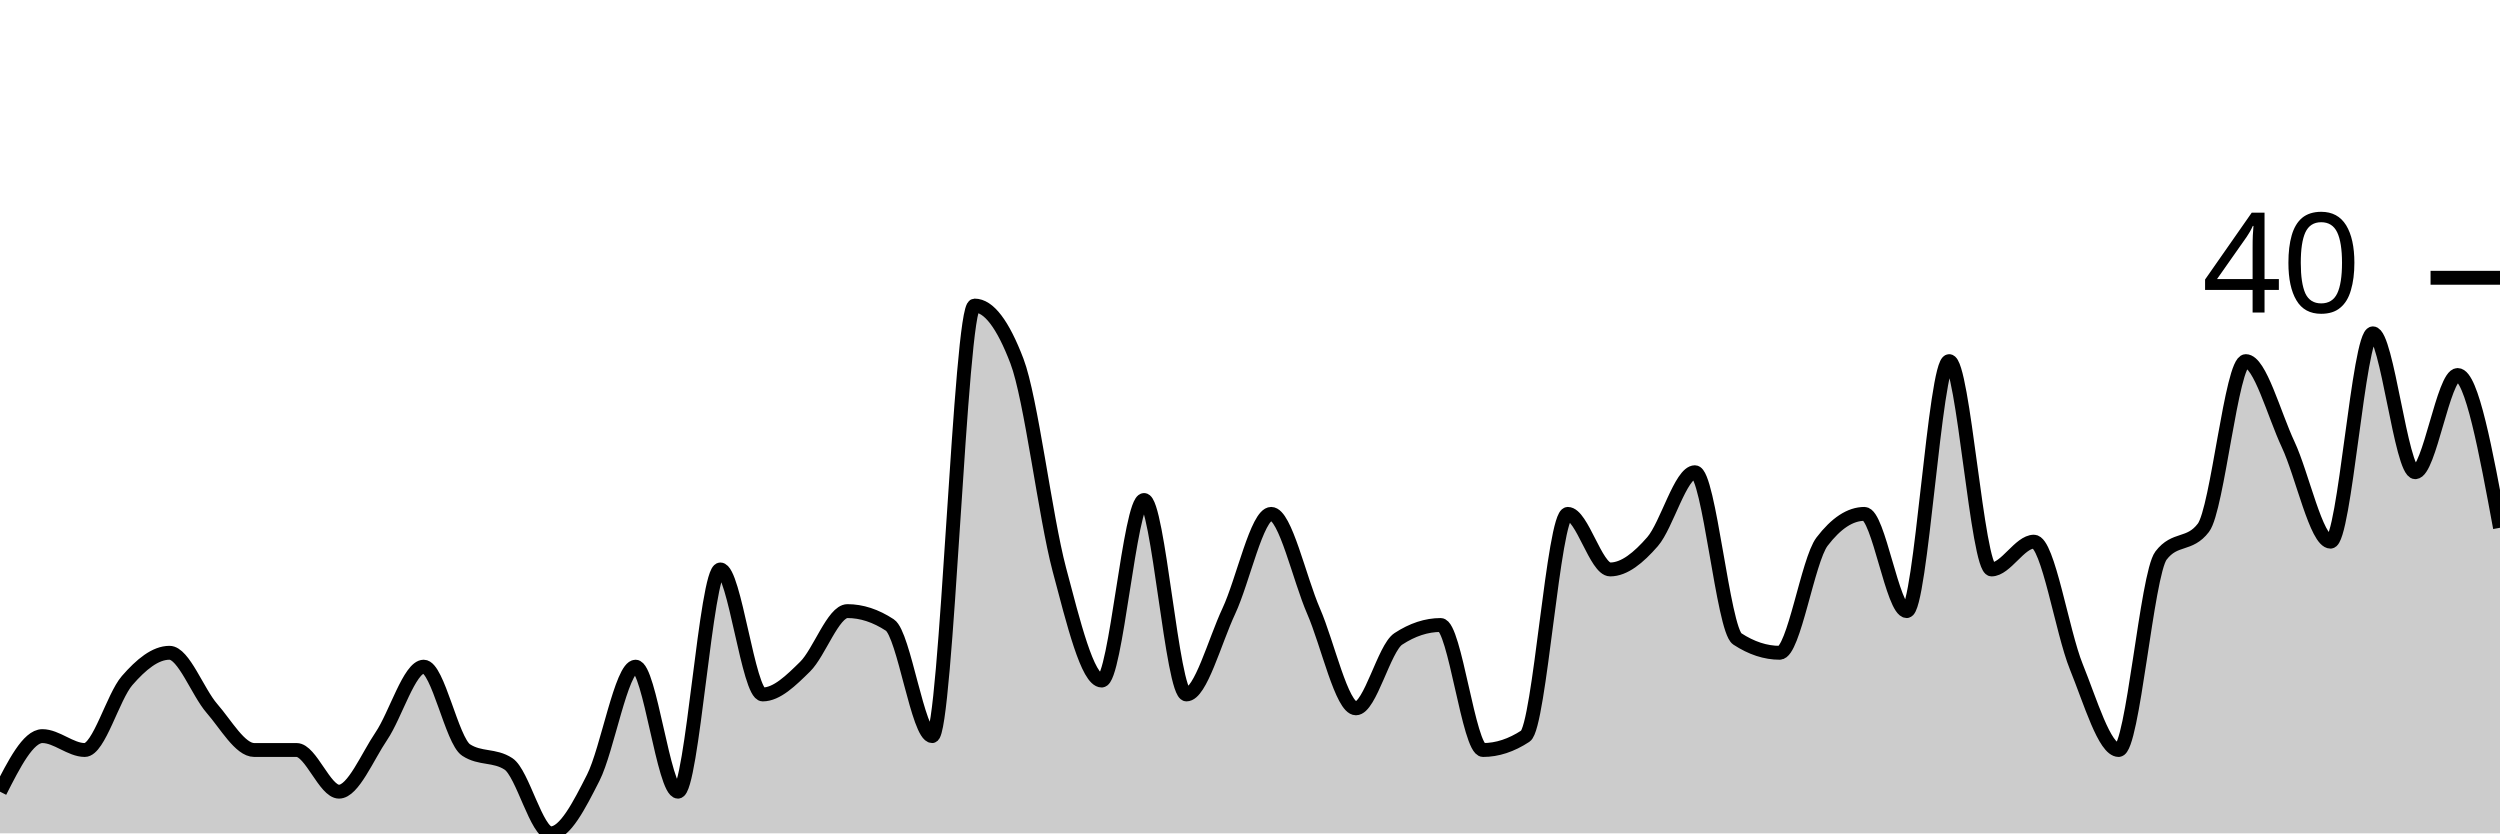
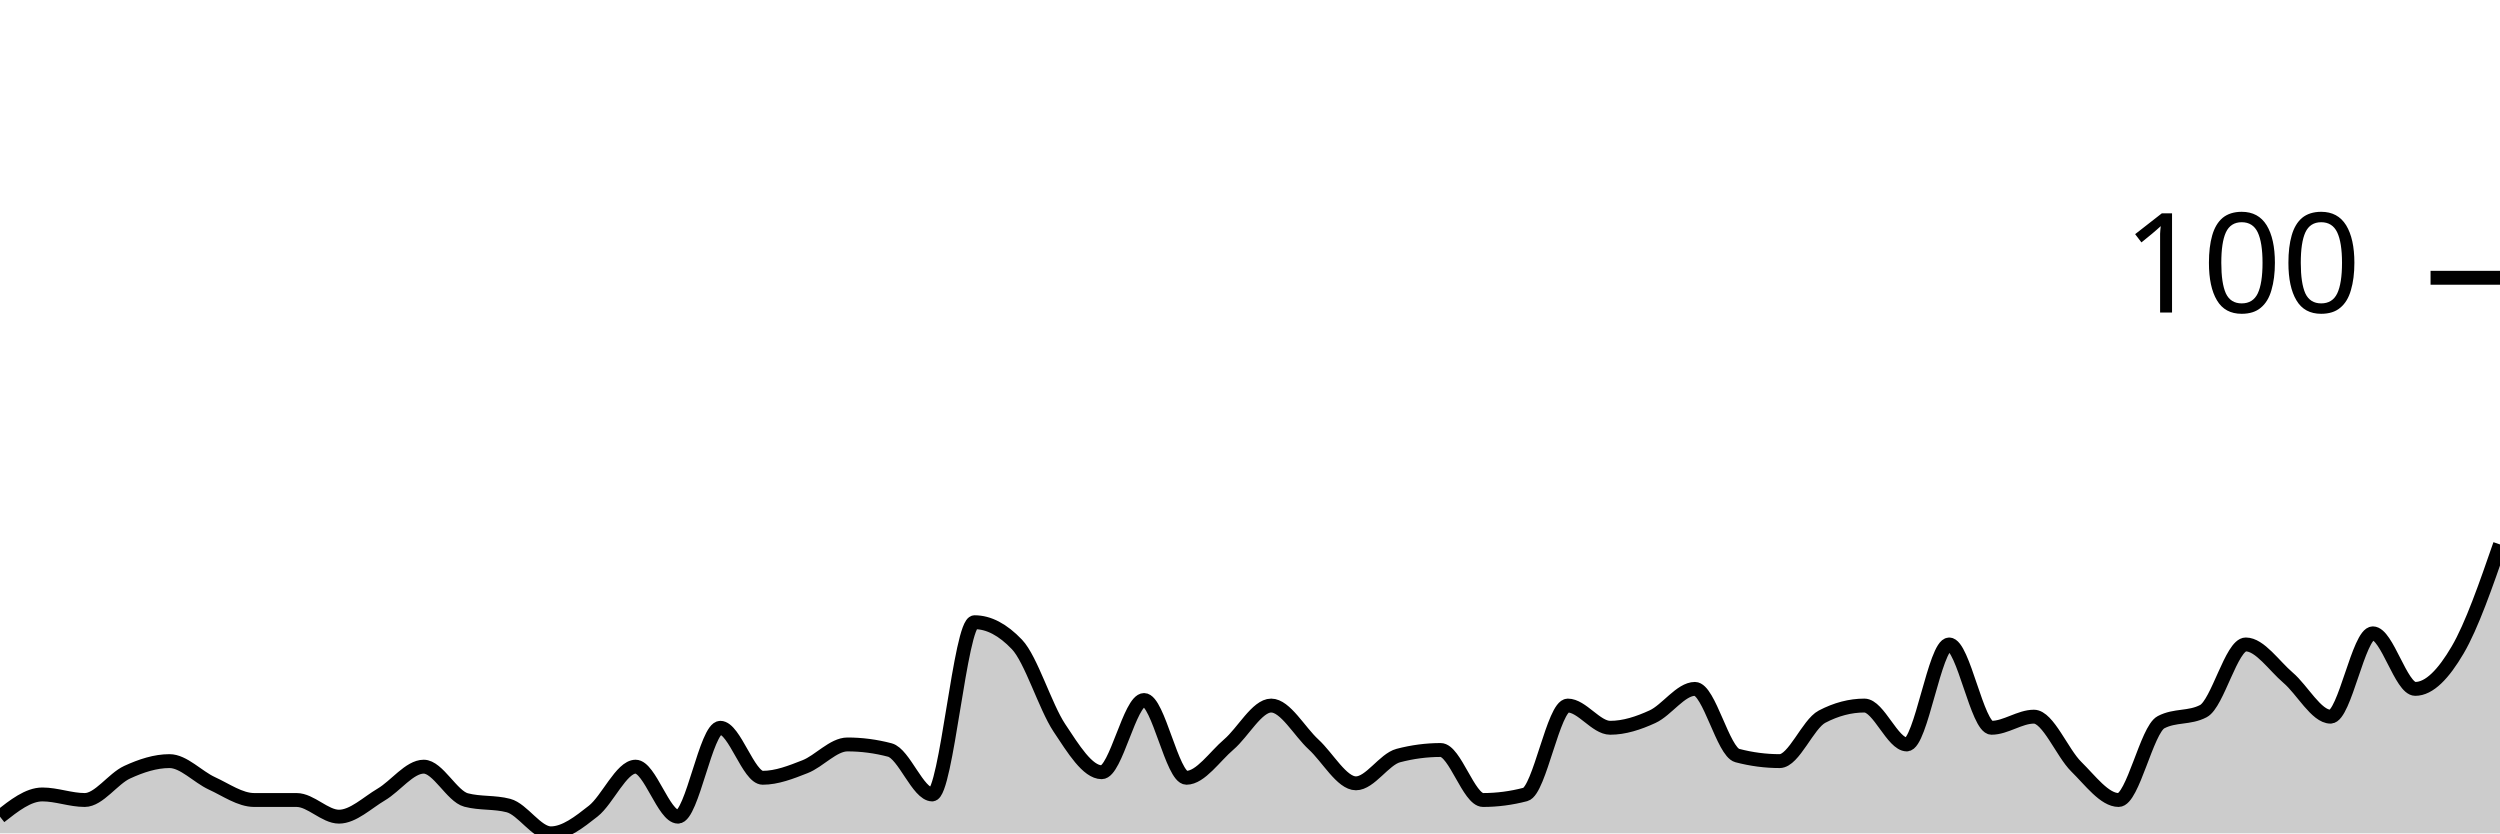
<svg xmlns="http://www.w3.org/2000/svg" viewBox="0 0 180 60">
  <g transform="translate(0,20)">
-     <path class="area" fill="rgba(0, 0, 0, 0.2)" d="M0,37C1.017,35,2.034,33,3.051,33C4.068,33,5.085,34,6.102,34C7.119,34,8.136,30.167,9.153,29C10.169,27.833,11.186,27,12.203,27C13.22,27,14.237,29.833,15.254,31C16.271,32.167,17.288,34,18.305,34C19.322,34,20.339,34,21.356,34C22.373,34,23.39,37,24.407,37C25.424,37,26.441,34.5,27.458,33C28.475,31.5,29.492,28,30.508,28C31.525,28,32.542,33.333,33.559,34C34.576,34.667,35.593,34.333,36.61,35C37.627,35.667,38.644,40,39.661,40C40.678,40,41.695,38,42.712,36C43.729,34,44.746,28,45.763,28C46.78,28,47.797,37,48.814,37C49.831,37,50.847,21,51.864,21C52.881,21,53.898,30,54.915,30C55.932,30,56.949,29,57.966,28C58.983,27,60,24,61.017,24C62.034,24,63.051,24.333,64.068,25C65.085,25.667,66.102,33,67.119,33C68.136,33,69.153,2,70.169,2C71.186,2,72.203,3.333,73.22,6C74.237,8.667,75.254,17.167,76.271,21C77.288,24.833,78.305,29,79.322,29C80.339,29,81.356,16,82.373,16C83.39,16,84.407,30,85.424,30C86.441,30,87.458,26.167,88.475,24C89.492,21.833,90.508,17,91.525,17C92.542,17,93.559,21.667,94.576,24C95.593,26.333,96.61,31,97.627,31C98.644,31,99.661,26.667,100.678,26C101.695,25.333,102.712,25,103.729,25C104.746,25,105.763,34,106.78,34C107.797,34,108.814,33.667,109.831,33C110.847,32.333,111.864,17,112.881,17C113.898,17,114.915,21,115.932,21C116.949,21,117.966,20.167,118.983,19C120,17.833,121.017,14,122.034,14C123.051,14,124.068,25.333,125.085,26C126.102,26.667,127.119,27,128.136,27C129.153,27,130.169,20.333,131.186,19C132.203,17.667,133.22,17,134.237,17C135.254,17,136.271,24,137.288,24C138.305,24,139.322,6,140.339,6C141.356,6,142.373,21,143.39,21C144.407,21,145.424,19,146.441,19C147.458,19,148.475,25.5,149.492,28C150.508,30.5,151.525,34,152.542,34C153.559,34,154.576,21.333,155.593,20C156.61,18.667,157.627,19.333,158.644,18C159.661,16.667,160.678,6,161.695,6C162.712,6,163.729,9.833,164.746,12C165.763,14.167,166.78,19,167.797,19C168.814,19,169.831,4,170.847,4C171.864,4,172.881,14,173.898,14C174.915,14,175.932,7,176.949,7C177.966,7,178.983,12.5,180,18L180,40C178.983,40,177.966,40,176.949,40C175.932,40,174.915,40,173.898,40C172.881,40,171.864,40,170.847,40C169.831,40,168.814,40,167.797,40C166.78,40,165.763,40,164.746,40C163.729,40,162.712,40,161.695,40C160.678,40,159.661,40,158.644,40C157.627,40,156.61,40,155.593,40C154.576,40,153.559,40,152.542,40C151.525,40,150.508,40,149.492,40C148.475,40,147.458,40,146.441,40C145.424,40,144.407,40,143.39,40C142.373,40,141.356,40,140.339,40C139.322,40,138.305,40,137.288,40C136.271,40,135.254,40,134.237,40C133.22,40,132.203,40,131.186,40C130.169,40,129.153,40,128.136,40C127.119,40,126.102,40,125.085,40C124.068,40,123.051,40,122.034,40C121.017,40,120,40,118.983,40C117.966,40,116.949,40,115.932,40C114.915,40,113.898,40,112.881,40C111.864,40,110.847,40,109.831,40C108.814,40,107.797,40,106.78,40C105.763,40,104.746,40,103.729,40C102.712,40,101.695,40,100.678,40C99.661,40,98.644,40,97.627,40C96.61,40,95.593,40,94.576,40C93.559,40,92.542,40,91.525,40C90.508,40,89.492,40,88.475,40C87.458,40,86.441,40,85.424,40C84.407,40,83.39,40,82.373,40C81.356,40,80.339,40,79.322,40C78.305,40,77.288,40,76.271,40C75.254,40,74.237,40,73.22,40C72.203,40,71.186,40,70.169,40C69.153,40,68.136,40,67.119,40C66.102,40,65.085,40,64.068,40C63.051,40,62.034,40,61.017,40C60,40,58.983,40,57.966,40C56.949,40,55.932,40,54.915,40C53.898,40,52.881,40,51.864,40C50.847,40,49.831,40,48.814,40C47.797,40,46.78,40,45.763,40C44.746,40,43.729,40,42.712,40C41.695,40,40.678,40,39.661,40C38.644,40,37.627,40,36.61,40C35.593,40,34.576,40,33.559,40C32.542,40,31.525,40,30.508,40C29.492,40,28.475,40,27.458,40C26.441,40,25.424,40,24.407,40C23.39,40,22.373,40,21.356,40C20.339,40,19.322,40,18.305,40C17.288,40,16.271,40,15.254,40C14.237,40,13.22,40,12.203,40C11.186,40,10.169,40,9.153,40C8.136,40,7.119,40,6.102,40C5.085,40,4.068,40,3.051,40C2.034,40,1.017,40,0,40Z" />
-     <path class="line" stroke="black" fill="none" d="M0,37C1.017,35,2.034,33,3.051,33C4.068,33,5.085,34,6.102,34C7.119,34,8.136,30.167,9.153,29C10.169,27.833,11.186,27,12.203,27C13.22,27,14.237,29.833,15.254,31C16.271,32.167,17.288,34,18.305,34C19.322,34,20.339,34,21.356,34C22.373,34,23.39,37,24.407,37C25.424,37,26.441,34.5,27.458,33C28.475,31.5,29.492,28,30.508,28C31.525,28,32.542,33.333,33.559,34C34.576,34.667,35.593,34.333,36.61,35C37.627,35.667,38.644,40,39.661,40C40.678,40,41.695,38,42.712,36C43.729,34,44.746,28,45.763,28C46.78,28,47.797,37,48.814,37C49.831,37,50.847,21,51.864,21C52.881,21,53.898,30,54.915,30C55.932,30,56.949,29,57.966,28C58.983,27,60,24,61.017,24C62.034,24,63.051,24.333,64.068,25C65.085,25.667,66.102,33,67.119,33C68.136,33,69.153,2,70.169,2C71.186,2,72.203,3.333,73.22,6C74.237,8.667,75.254,17.167,76.271,21C77.288,24.833,78.305,29,79.322,29C80.339,29,81.356,16,82.373,16C83.39,16,84.407,30,85.424,30C86.441,30,87.458,26.167,88.475,24C89.492,21.833,90.508,17,91.525,17C92.542,17,93.559,21.667,94.576,24C95.593,26.333,96.61,31,97.627,31C98.644,31,99.661,26.667,100.678,26C101.695,25.333,102.712,25,103.729,25C104.746,25,105.763,34,106.78,34C107.797,34,108.814,33.667,109.831,33C110.847,32.333,111.864,17,112.881,17C113.898,17,114.915,21,115.932,21C116.949,21,117.966,20.167,118.983,19C120,17.833,121.017,14,122.034,14C123.051,14,124.068,25.333,125.085,26C126.102,26.667,127.119,27,128.136,27C129.153,27,130.169,20.333,131.186,19C132.203,17.667,133.22,17,134.237,17C135.254,17,136.271,24,137.288,24C138.305,24,139.322,6,140.339,6C141.356,6,142.373,21,143.39,21C144.407,21,145.424,19,146.441,19C147.458,19,148.475,25.5,149.492,28C150.508,30.5,151.525,34,152.542,34C153.559,34,154.576,21.333,155.593,20C156.61,18.667,157.627,19.333,158.644,18C159.661,16.667,160.678,6,161.695,6C162.712,6,163.729,9.833,164.746,12C165.763,14.167,166.78,19,167.797,19C168.814,19,169.831,4,170.847,4C171.864,4,172.881,14,173.898,14C174.915,14,175.932,7,176.949,7C177.966,7,178.983,12.5,180,18" />
+     <path class="area" fill="rgba(0, 0, 0, 0.2)" d="M0,38.8C1.017,38,2.034,37.2,3.051,37.2C4.068,37.2,5.085,37.6,6.102,37.6C7.119,37.6,8.136,36.067,9.153,35.6C10.169,35.133,11.186,34.8,12.203,34.8C13.22,34.8,14.237,35.933,15.254,36.4C16.271,36.867,17.288,37.6,18.305,37.6C19.322,37.6,20.339,37.6,21.356,37.6C22.373,37.6,23.39,38.8,24.407,38.8C25.424,38.8,26.441,37.8,27.458,37.2C28.475,36.6,29.492,35.2,30.508,35.2C31.525,35.2,32.542,37.333,33.559,37.6C34.576,37.867,35.593,37.733,36.61,38C37.627,38.267,38.644,40,39.661,40C40.678,40,41.695,39.2,42.712,38.4C43.729,37.6,44.746,35.2,45.763,35.2C46.78,35.2,47.797,38.8,48.814,38.8C49.831,38.8,50.847,32.4,51.864,32.4C52.881,32.4,53.898,36,54.915,36C55.932,36,56.949,35.6,57.966,35.2C58.983,34.8,60,33.6,61.017,33.6C62.034,33.6,63.051,33.733,64.068,34C65.085,34.267,66.102,37.2,67.119,37.2C68.136,37.2,69.153,24.8,70.169,24.8C71.186,24.8,72.203,25.333,73.22,26.4C74.237,27.467,75.254,30.867,76.271,32.4C77.288,33.933,78.305,35.6,79.322,35.6C80.339,35.6,81.356,30.4,82.373,30.4C83.39,30.4,84.407,36,85.424,36C86.441,36,87.458,34.467,88.475,33.6C89.492,32.733,90.508,30.8,91.525,30.8C92.542,30.8,93.559,32.667,94.576,33.6C95.593,34.533,96.61,36.4,97.627,36.4C98.644,36.4,99.661,34.667,100.678,34.4C101.695,34.133,102.712,34,103.729,34C104.746,34,105.763,37.6,106.78,37.6C107.797,37.6,108.814,37.467,109.831,37.2C110.847,36.933,111.864,30.8,112.881,30.8C113.898,30.8,114.915,32.4,115.932,32.4C116.949,32.4,117.966,32.067,118.983,31.6C120,31.133,121.017,29.6,122.034,29.6C123.051,29.6,124.068,34.133,125.085,34.4C126.102,34.667,127.119,34.8,128.136,34.8C129.153,34.8,130.169,32.133,131.186,31.6C132.203,31.067,133.22,30.8,134.237,30.8C135.254,30.8,136.271,33.6,137.288,33.6C138.305,33.6,139.322,26.4,140.339,26.4C141.356,26.4,142.373,32.4,143.39,32.4C144.407,32.4,145.424,31.6,146.441,31.6C147.458,31.6,148.475,34.2,149.492,35.2C150.508,36.2,151.525,37.6,152.542,37.6C153.559,37.6,154.576,32.533,155.593,32C156.61,31.467,157.627,31.733,158.644,31.2C159.661,30.667,160.678,26.4,161.695,26.4C162.712,26.4,163.729,27.933,164.746,28.8C165.763,29.667,166.78,31.6,167.797,31.6C168.814,31.6,169.831,25.6,170.847,25.6C171.864,25.6,172.881,29.6,173.898,29.6C174.915,29.6,175.932,28.533,176.949,26.8C177.966,25.067,178.983,22.133,180,19.2L180,40C178.983,40,177.966,40,176.949,40C175.932,40,174.915,40,173.898,40C172.881,40,171.864,40,170.847,40C169.831,40,168.814,40,167.797,40C166.78,40,165.763,40,164.746,40C163.729,40,162.712,40,161.695,40C160.678,40,159.661,40,158.644,40C157.627,40,156.61,40,155.593,40C154.576,40,153.559,40,152.542,40C151.525,40,150.508,40,149.492,40C148.475,40,147.458,40,146.441,40C145.424,40,144.407,40,143.39,40C142.373,40,141.356,40,140.339,40C139.322,40,138.305,40,137.288,40C136.271,40,135.254,40,134.237,40C133.22,40,132.203,40,131.186,40C130.169,40,129.153,40,128.136,40C127.119,40,126.102,40,125.085,40C124.068,40,123.051,40,122.034,40C121.017,40,120,40,118.983,40C117.966,40,116.949,40,115.932,40C114.915,40,113.898,40,112.881,40C111.864,40,110.847,40,109.831,40C108.814,40,107.797,40,106.78,40C105.763,40,104.746,40,103.729,40C102.712,40,101.695,40,100.678,40C99.661,40,98.644,40,97.627,40C96.61,40,95.593,40,94.576,40C93.559,40,92.542,40,91.525,40C90.508,40,89.492,40,88.475,40C87.458,40,86.441,40,85.424,40C84.407,40,83.39,40,82.373,40C81.356,40,80.339,40,79.322,40C78.305,40,77.288,40,76.271,40C75.254,40,74.237,40,73.22,40C72.203,40,71.186,40,70.169,40C69.153,40,68.136,40,67.119,40C66.102,40,65.085,40,64.068,40C63.051,40,62.034,40,61.017,40C60,40,58.983,40,57.966,40C56.949,40,55.932,40,54.915,40C53.898,40,52.881,40,51.864,40C50.847,40,49.831,40,48.814,40C47.797,40,46.78,40,45.763,40C44.746,40,43.729,40,42.712,40C41.695,40,40.678,40,39.661,40C38.644,40,37.627,40,36.61,40C35.593,40,34.576,40,33.559,40C32.542,40,31.525,40,30.508,40C29.492,40,28.475,40,27.458,40C26.441,40,25.424,40,24.407,40C23.39,40,22.373,40,21.356,40C20.339,40,19.322,40,18.305,40C17.288,40,16.271,40,15.254,40C14.237,40,13.22,40,12.203,40C11.186,40,10.169,40,9.153,40C8.136,40,7.119,40,6.102,40C5.085,40,4.068,40,3.051,40C2.034,40,1.017,40,0,40Z" />
+     <path class="line" stroke="black" fill="none" d="M0,38.8C1.017,38,2.034,37.2,3.051,37.2C4.068,37.2,5.085,37.6,6.102,37.6C7.119,37.6,8.136,36.067,9.153,35.6C10.169,35.133,11.186,34.8,12.203,34.8C13.22,34.8,14.237,35.933,15.254,36.4C16.271,36.867,17.288,37.6,18.305,37.6C19.322,37.6,20.339,37.6,21.356,37.6C22.373,37.6,23.39,38.8,24.407,38.8C25.424,38.8,26.441,37.8,27.458,37.2C28.475,36.6,29.492,35.2,30.508,35.2C31.525,35.2,32.542,37.333,33.559,37.6C34.576,37.867,35.593,37.733,36.61,38C37.627,38.267,38.644,40,39.661,40C40.678,40,41.695,39.2,42.712,38.4C43.729,37.6,44.746,35.2,45.763,35.2C46.78,35.2,47.797,38.8,48.814,38.8C49.831,38.8,50.847,32.4,51.864,32.4C52.881,32.4,53.898,36,54.915,36C55.932,36,56.949,35.6,57.966,35.2C58.983,34.8,60,33.6,61.017,33.6C62.034,33.6,63.051,33.733,64.068,34C65.085,34.267,66.102,37.2,67.119,37.2C68.136,37.2,69.153,24.8,70.169,24.8C71.186,24.8,72.203,25.333,73.22,26.4C74.237,27.467,75.254,30.867,76.271,32.4C77.288,33.933,78.305,35.6,79.322,35.6C80.339,35.6,81.356,30.4,82.373,30.4C83.39,30.4,84.407,36,85.424,36C86.441,36,87.458,34.467,88.475,33.6C89.492,32.733,90.508,30.8,91.525,30.8C92.542,30.8,93.559,32.667,94.576,33.6C95.593,34.533,96.61,36.4,97.627,36.4C98.644,36.4,99.661,34.667,100.678,34.4C101.695,34.133,102.712,34,103.729,34C104.746,34,105.763,37.6,106.78,37.6C107.797,37.6,108.814,37.467,109.831,37.2C110.847,36.933,111.864,30.8,112.881,30.8C113.898,30.8,114.915,32.4,115.932,32.4C116.949,32.4,117.966,32.067,118.983,31.6C120,31.133,121.017,29.6,122.034,29.6C123.051,29.6,124.068,34.133,125.085,34.4C126.102,34.667,127.119,34.8,128.136,34.8C129.153,34.8,130.169,32.133,131.186,31.6C132.203,31.067,133.22,30.8,134.237,30.8C135.254,30.8,136.271,33.6,137.288,33.6C138.305,33.6,139.322,26.4,140.339,26.4C141.356,26.4,142.373,32.4,143.39,32.4C144.407,32.4,145.424,31.6,146.441,31.6C147.458,31.6,148.475,34.2,149.492,35.2C150.508,36.2,151.525,37.6,152.542,37.6C153.559,37.6,154.576,32.533,155.593,32C156.61,31.467,157.627,31.733,158.644,31.2C159.661,30.667,160.678,26.4,161.695,26.4C162.712,26.4,163.729,27.933,164.746,28.8C165.763,29.667,166.78,31.6,167.797,31.6C168.814,31.6,169.831,25.6,170.847,25.6C171.864,25.6,172.881,29.6,173.898,29.6C174.915,29.6,175.932,28.533,176.949,26.8C177.966,25.067,178.983,22.133,180,19.2" />
    <path class="axis-ceiling" stroke-width="1" stroke="black" fill="none" d="M175,0L180,0" />
-     <text class="axis-ceiling-label" font-family="sans-serif" text-anchor="end" font-size="10px" x="170" y="2.5">40</text>
+     <text class="axis-ceiling-label" font-family="sans-serif" text-anchor="end" font-size="10px" x="170" y="2.5">100</text>
  </g>
</svg>
